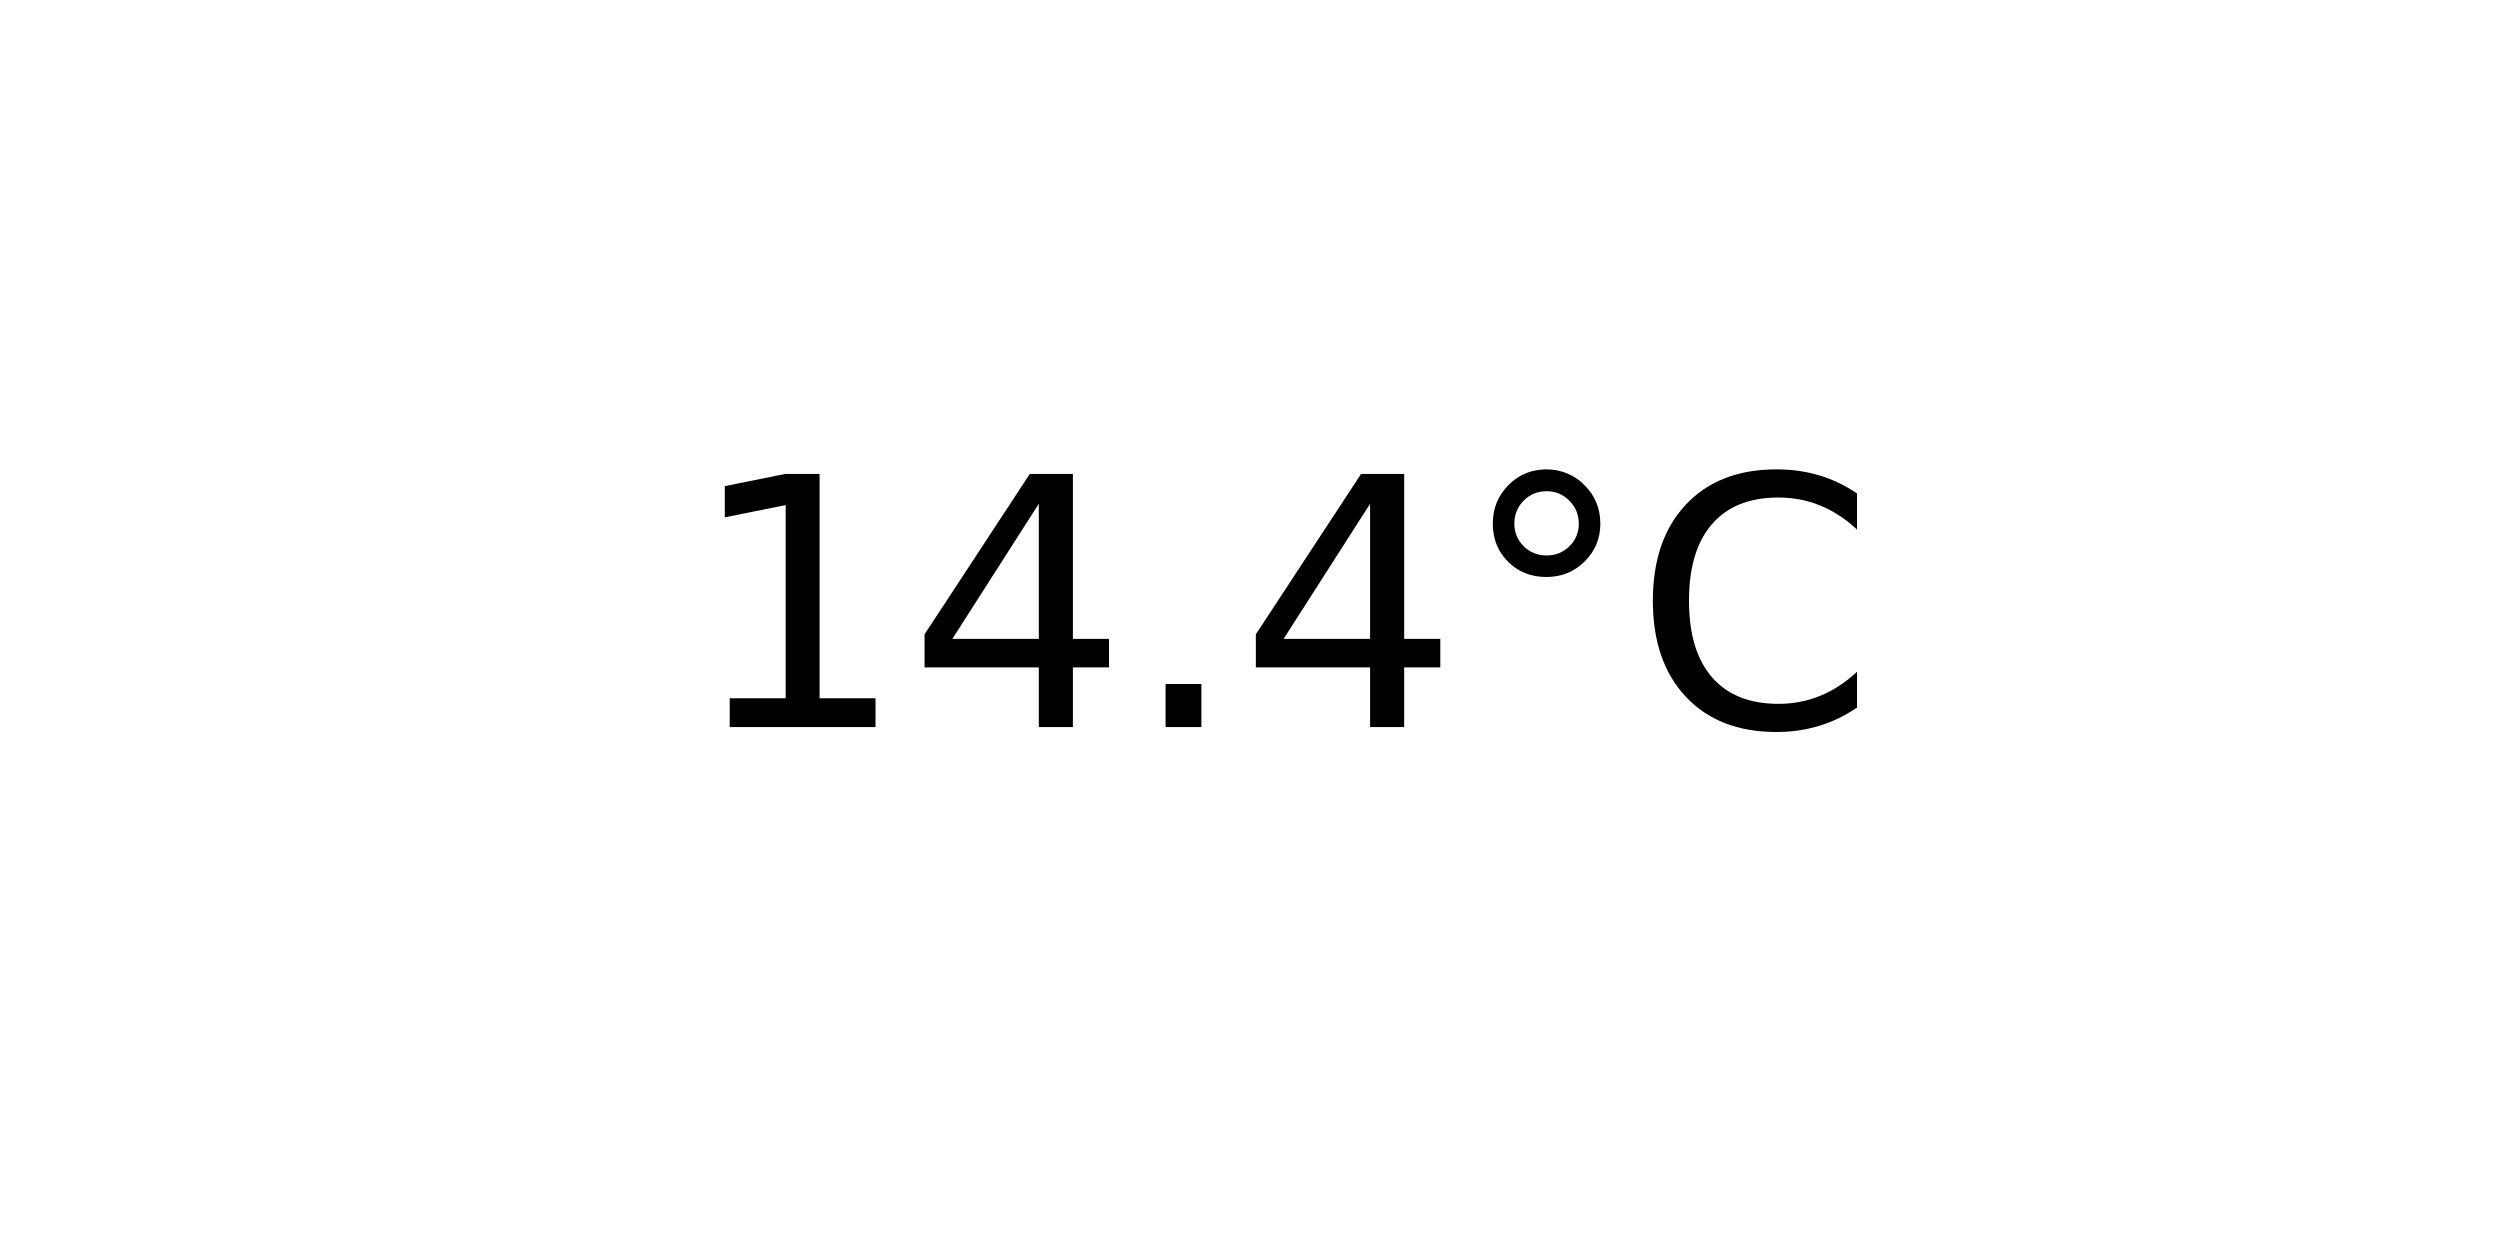
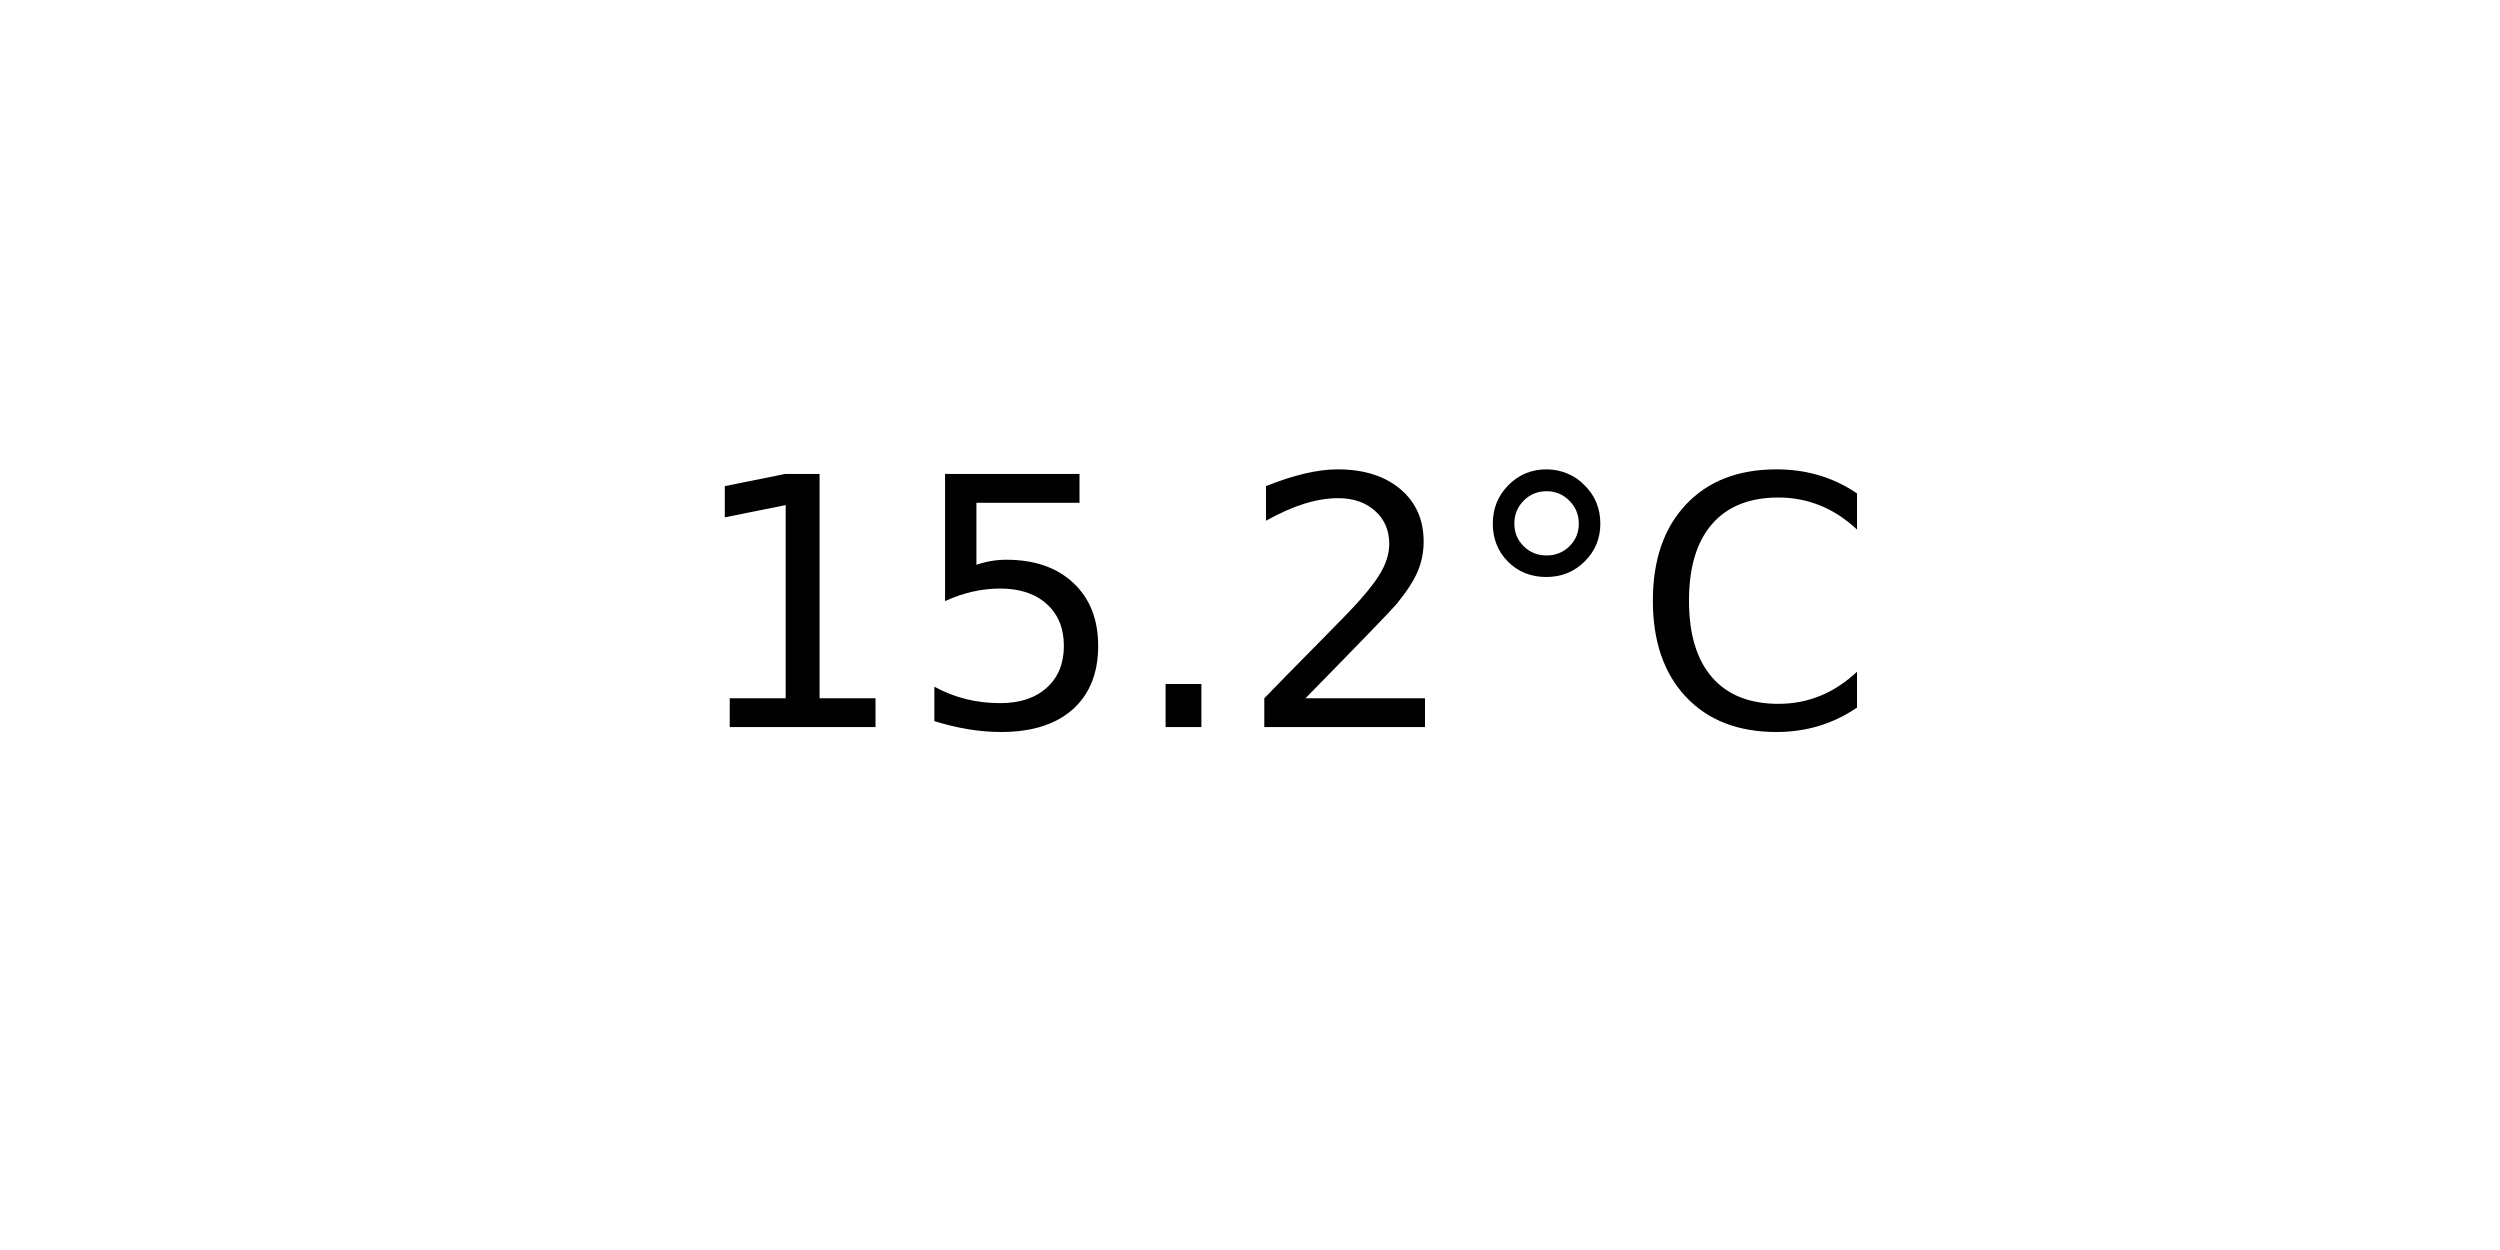
<svg xmlns="http://www.w3.org/2000/svg" xmlns:xlink="http://www.w3.org/1999/xlink" width="72pt" height="36pt" viewBox="0 0 72 36" version="1.1">
  <defs>
    <style type="text/css">*{stroke-linejoin: round; stroke-linecap: butt}</style>
  </defs>
  <g id="figure_1">
    <g id="axes_1">
      <g id="text_1">
        <g transform="translate(19.77578 20.93937) scale(0.1 -0.1)">
          <defs>
            <path id="DejaVuSans-31" d="M 794 531  L 1825 531  L 1825 4091  L 703 3866  L 703 4441  L 1819 4666  L 2450 4666  L 2450 531  L 3481 531  L 3481 0  L 794 0  L 794 531  z " transform="scale(0.015625)" />
-             <path id="DejaVuSans-34" d="M 2419 4116  L 825 1625  L 2419 1625  L 2419 4116  z M 2253 4666  L 3047 4666  L 3047 1625  L 3713 1625  L 3713 1100  L 3047 1100  L 3047 0  L 2419 0  L 2419 1100  L 313 1100  L 313 1709  L 2253 4666  z " transform="scale(0.015625)" />
+             <path id="DejaVuSans-35" d="M 691 4666  L 3169 4666  L 3169 4134  L 1269 4134  L 1269 2991  Q 1406 3038 1543 3061  Q 1681 3084 1819 3084  Q 2600 3084 3056 2656  Q 3513 2228 3513 1497  Q 3513 744 3044 326  Q 2575 -91 1722 -91  Q 1428 -91 1123 -41  Q 819 9 494 109  L 494 744  Q 775 591 1075 516  Q 1375 441 1709 441  Q 2250 441 2565 725  Q 2881 1009 2881 1497  Q 2881 1984 2565 2268  Q 2250 2553 1709 2553  Q 1456 2553 1204 2497  Q 953 2441 691 2322  L 691 4666  z " transform="scale(0.015625)" />
            <path id="DejaVuSans-2e" d="M 684 794  L 1344 794  L 1344 0  L 684 0  L 684 794  z " transform="scale(0.015625)" />
+             <path id="DejaVuSans-32" d="M 1228 531  L 3431 531  L 3431 0  L 469 0  L 469 531  Q 828 903 1448 1529  Q 2069 2156 2228 2338  Q 2531 2678 2651 2914  Q 2772 3150 2772 3378  Q 2772 3750 2511 3984  Q 2250 4219 1831 4219  Q 1534 4219 1204 4116  Q 875 4013 500 3803  L 500 4441  Q 881 4594 1212 4672  Q 1544 4750 1819 4750  Q 2544 4750 2975 4387  Q 3406 4025 3406 3419  Q 3406 3131 3298 2873  Q 3191 2616 2906 2266  Q 2828 2175 2409 1742  Q 1991 1309 1228 531  z " transform="scale(0.015625)" />
            <path id="DejaVuSans-b0" d="M 1600 4347  Q 1350 4347 1178 4173  Q 1006 4000 1006 3750  Q 1006 3503 1178 3333  Q 1350 3163 1600 3163  Q 1850 3163 2022 3333  Q 2194 3503 2194 3750  Q 2194 3997 2020 4172  Q 1847 4347 1600 4347  z M 1600 4750  Q 1800 4750 1984 4673  Q 2169 4597 2303 4453  Q 2447 4313 2519 4134  Q 2591 3956 2591 3750  Q 2591 3338 2302 3052  Q 2013 2766 1594 2766  Q 1172 2766 890 3047  Q 609 3328 609 3750  Q 609 4169 896 4459  Q 1184 4750 1600 4750  z " transform="scale(0.015625)" />
            <path id="DejaVuSans-43" d="M 4122 4306  L 4122 3641  Q 3803 3938 3442 4084  Q 3081 4231 2675 4231  Q 1875 4231 1450 3742  Q 1025 3253 1025 2328  Q 1025 1406 1450 917  Q 1875 428 2675 428  Q 3081 428 3442 575  Q 3803 722 4122 1019  L 4122 359  Q 3791 134 3420 21  Q 3050 -91 2638 -91  Q 1578 -91 968 557  Q 359 1206 359 2328  Q 359 3453 968 4101  Q 1578 4750 2638 4750  Q 3056 4750 3426 4639  Q 3797 4528 4122 4306  z " transform="scale(0.015625)" />
          </defs>
          <use xlink:href="#DejaVuSans-31" />
-           <use xlink:href="#DejaVuSans-34" x="63.623" />
+           <use xlink:href="#DejaVuSans-35" x="63.623" />
          <use xlink:href="#DejaVuSans-2e" x="127.246" />
-           <use xlink:href="#DejaVuSans-34" x="159.033" />
+           <use xlink:href="#DejaVuSans-32" x="159.033" />
          <use xlink:href="#DejaVuSans-b0" x="222.656" />
          <use xlink:href="#DejaVuSans-43" x="272.656" />
        </g>
      </g>
    </g>
  </g>
</svg>
